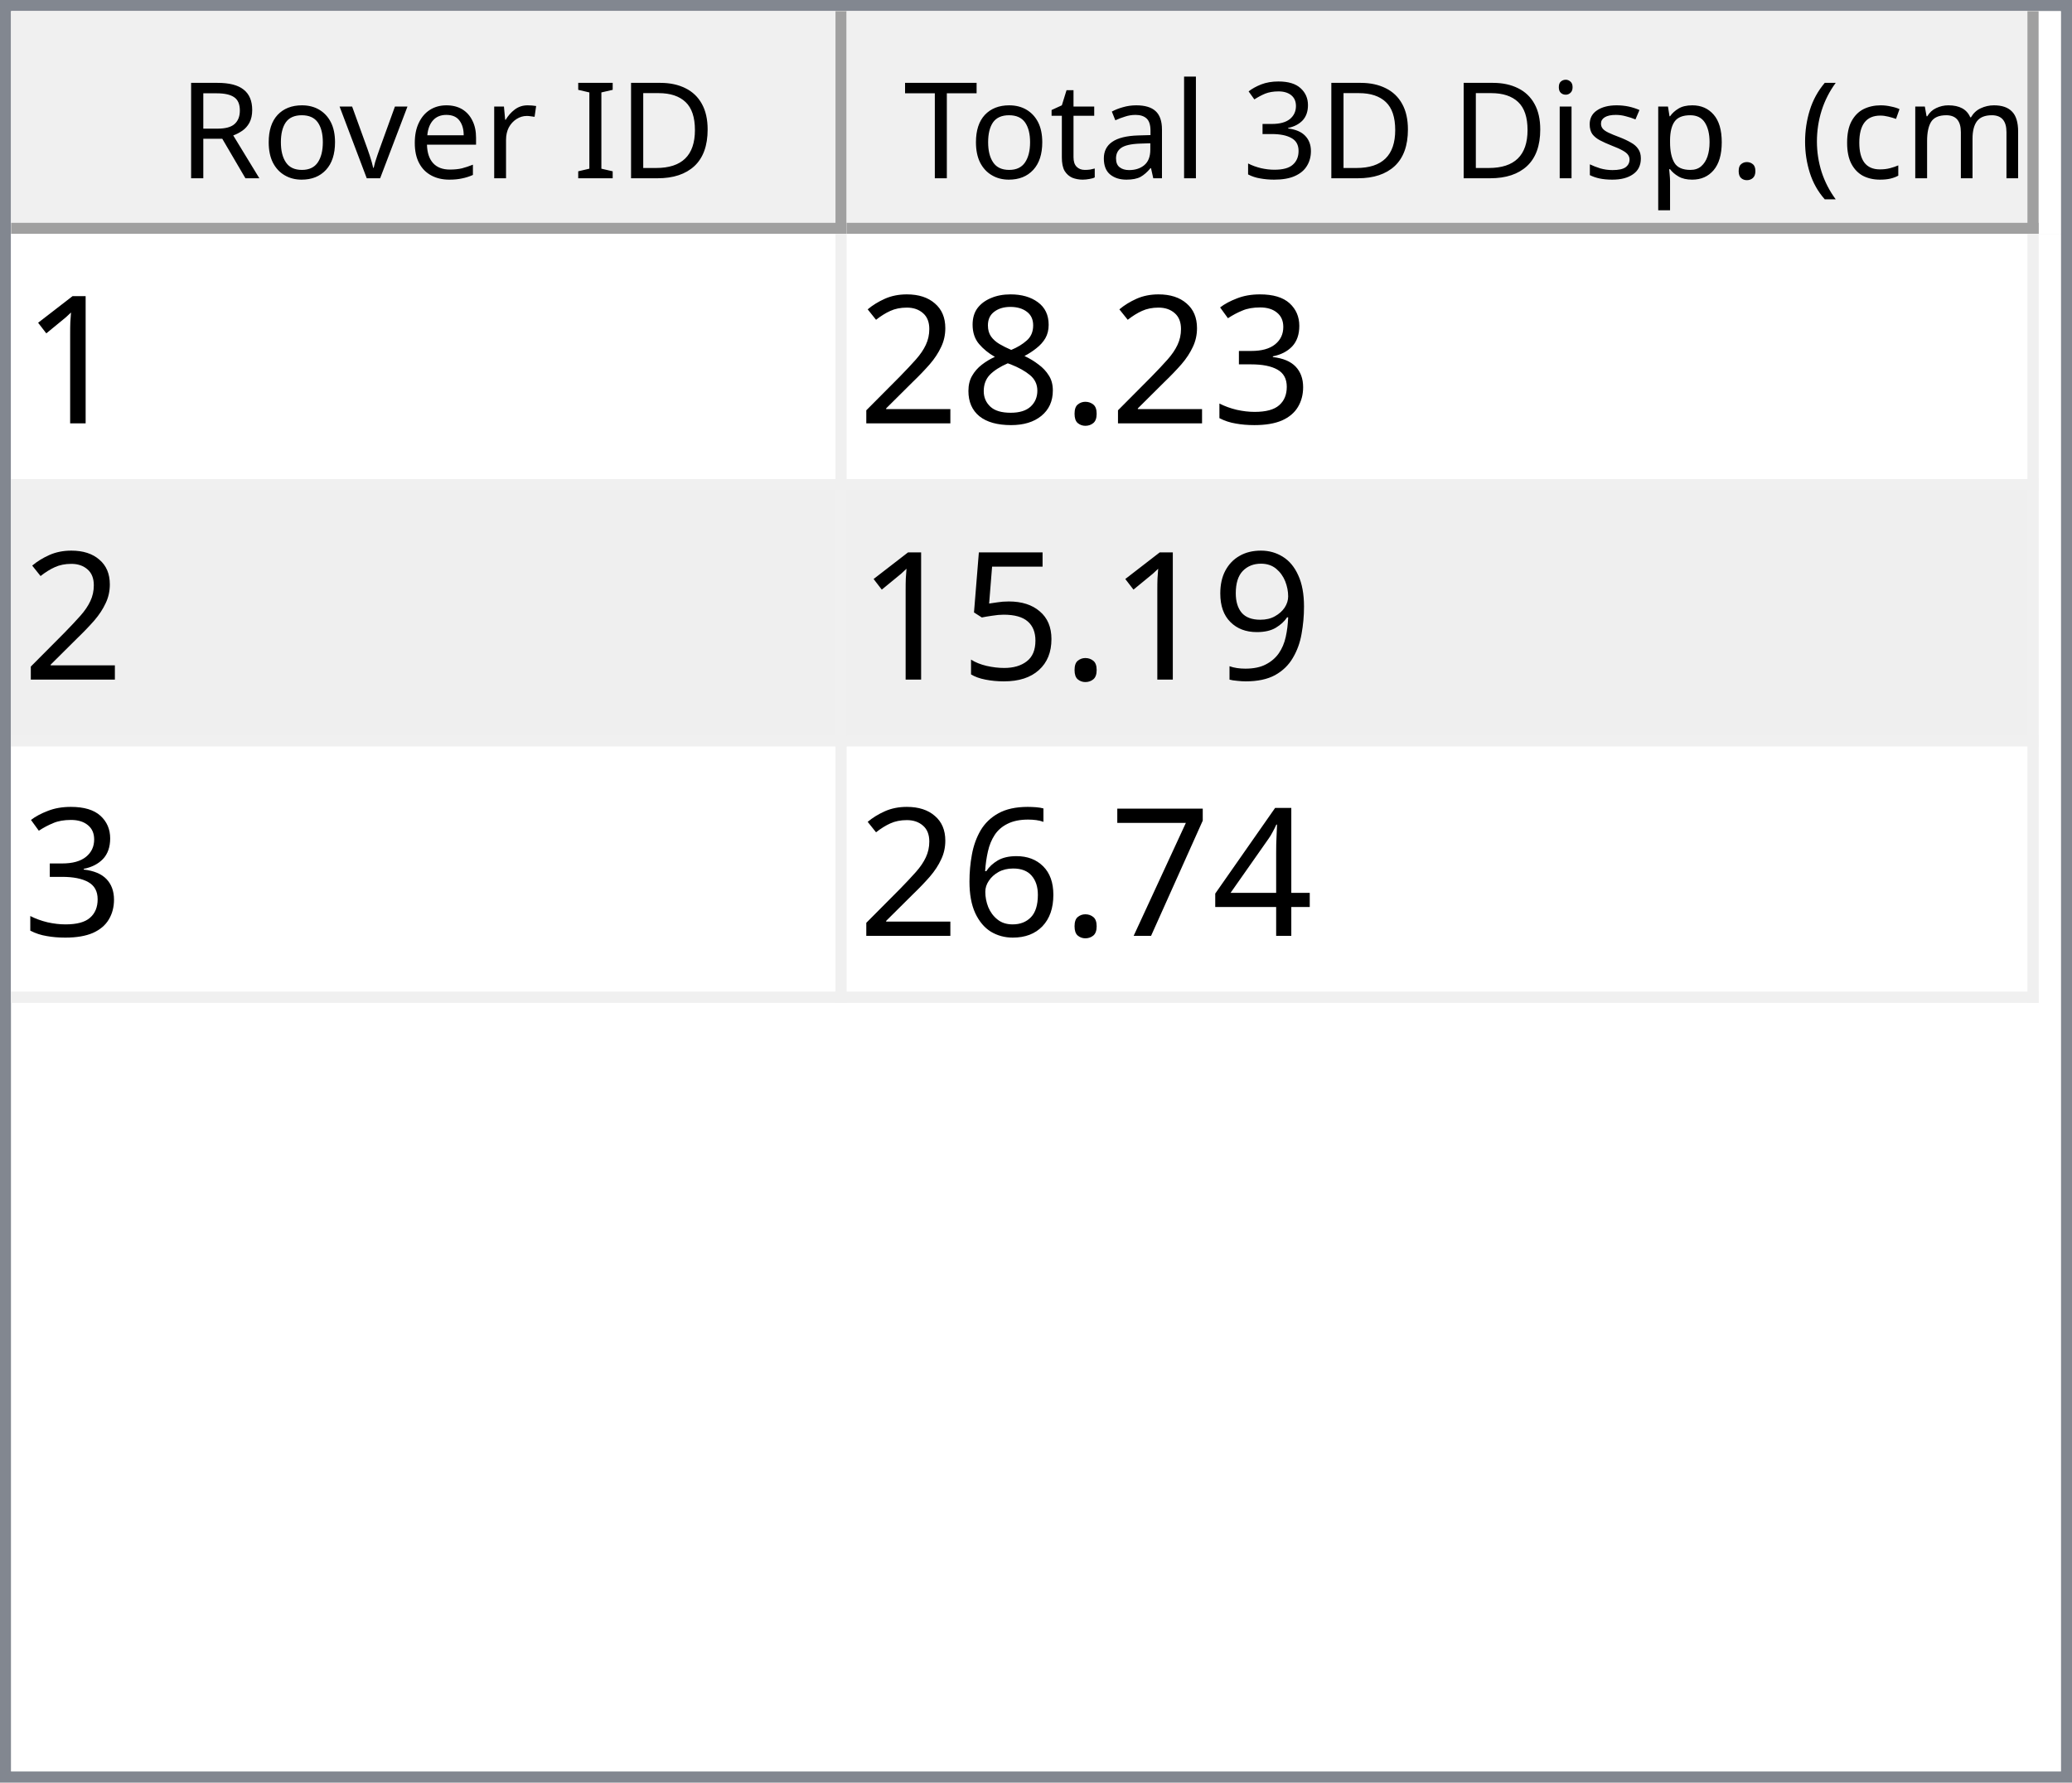
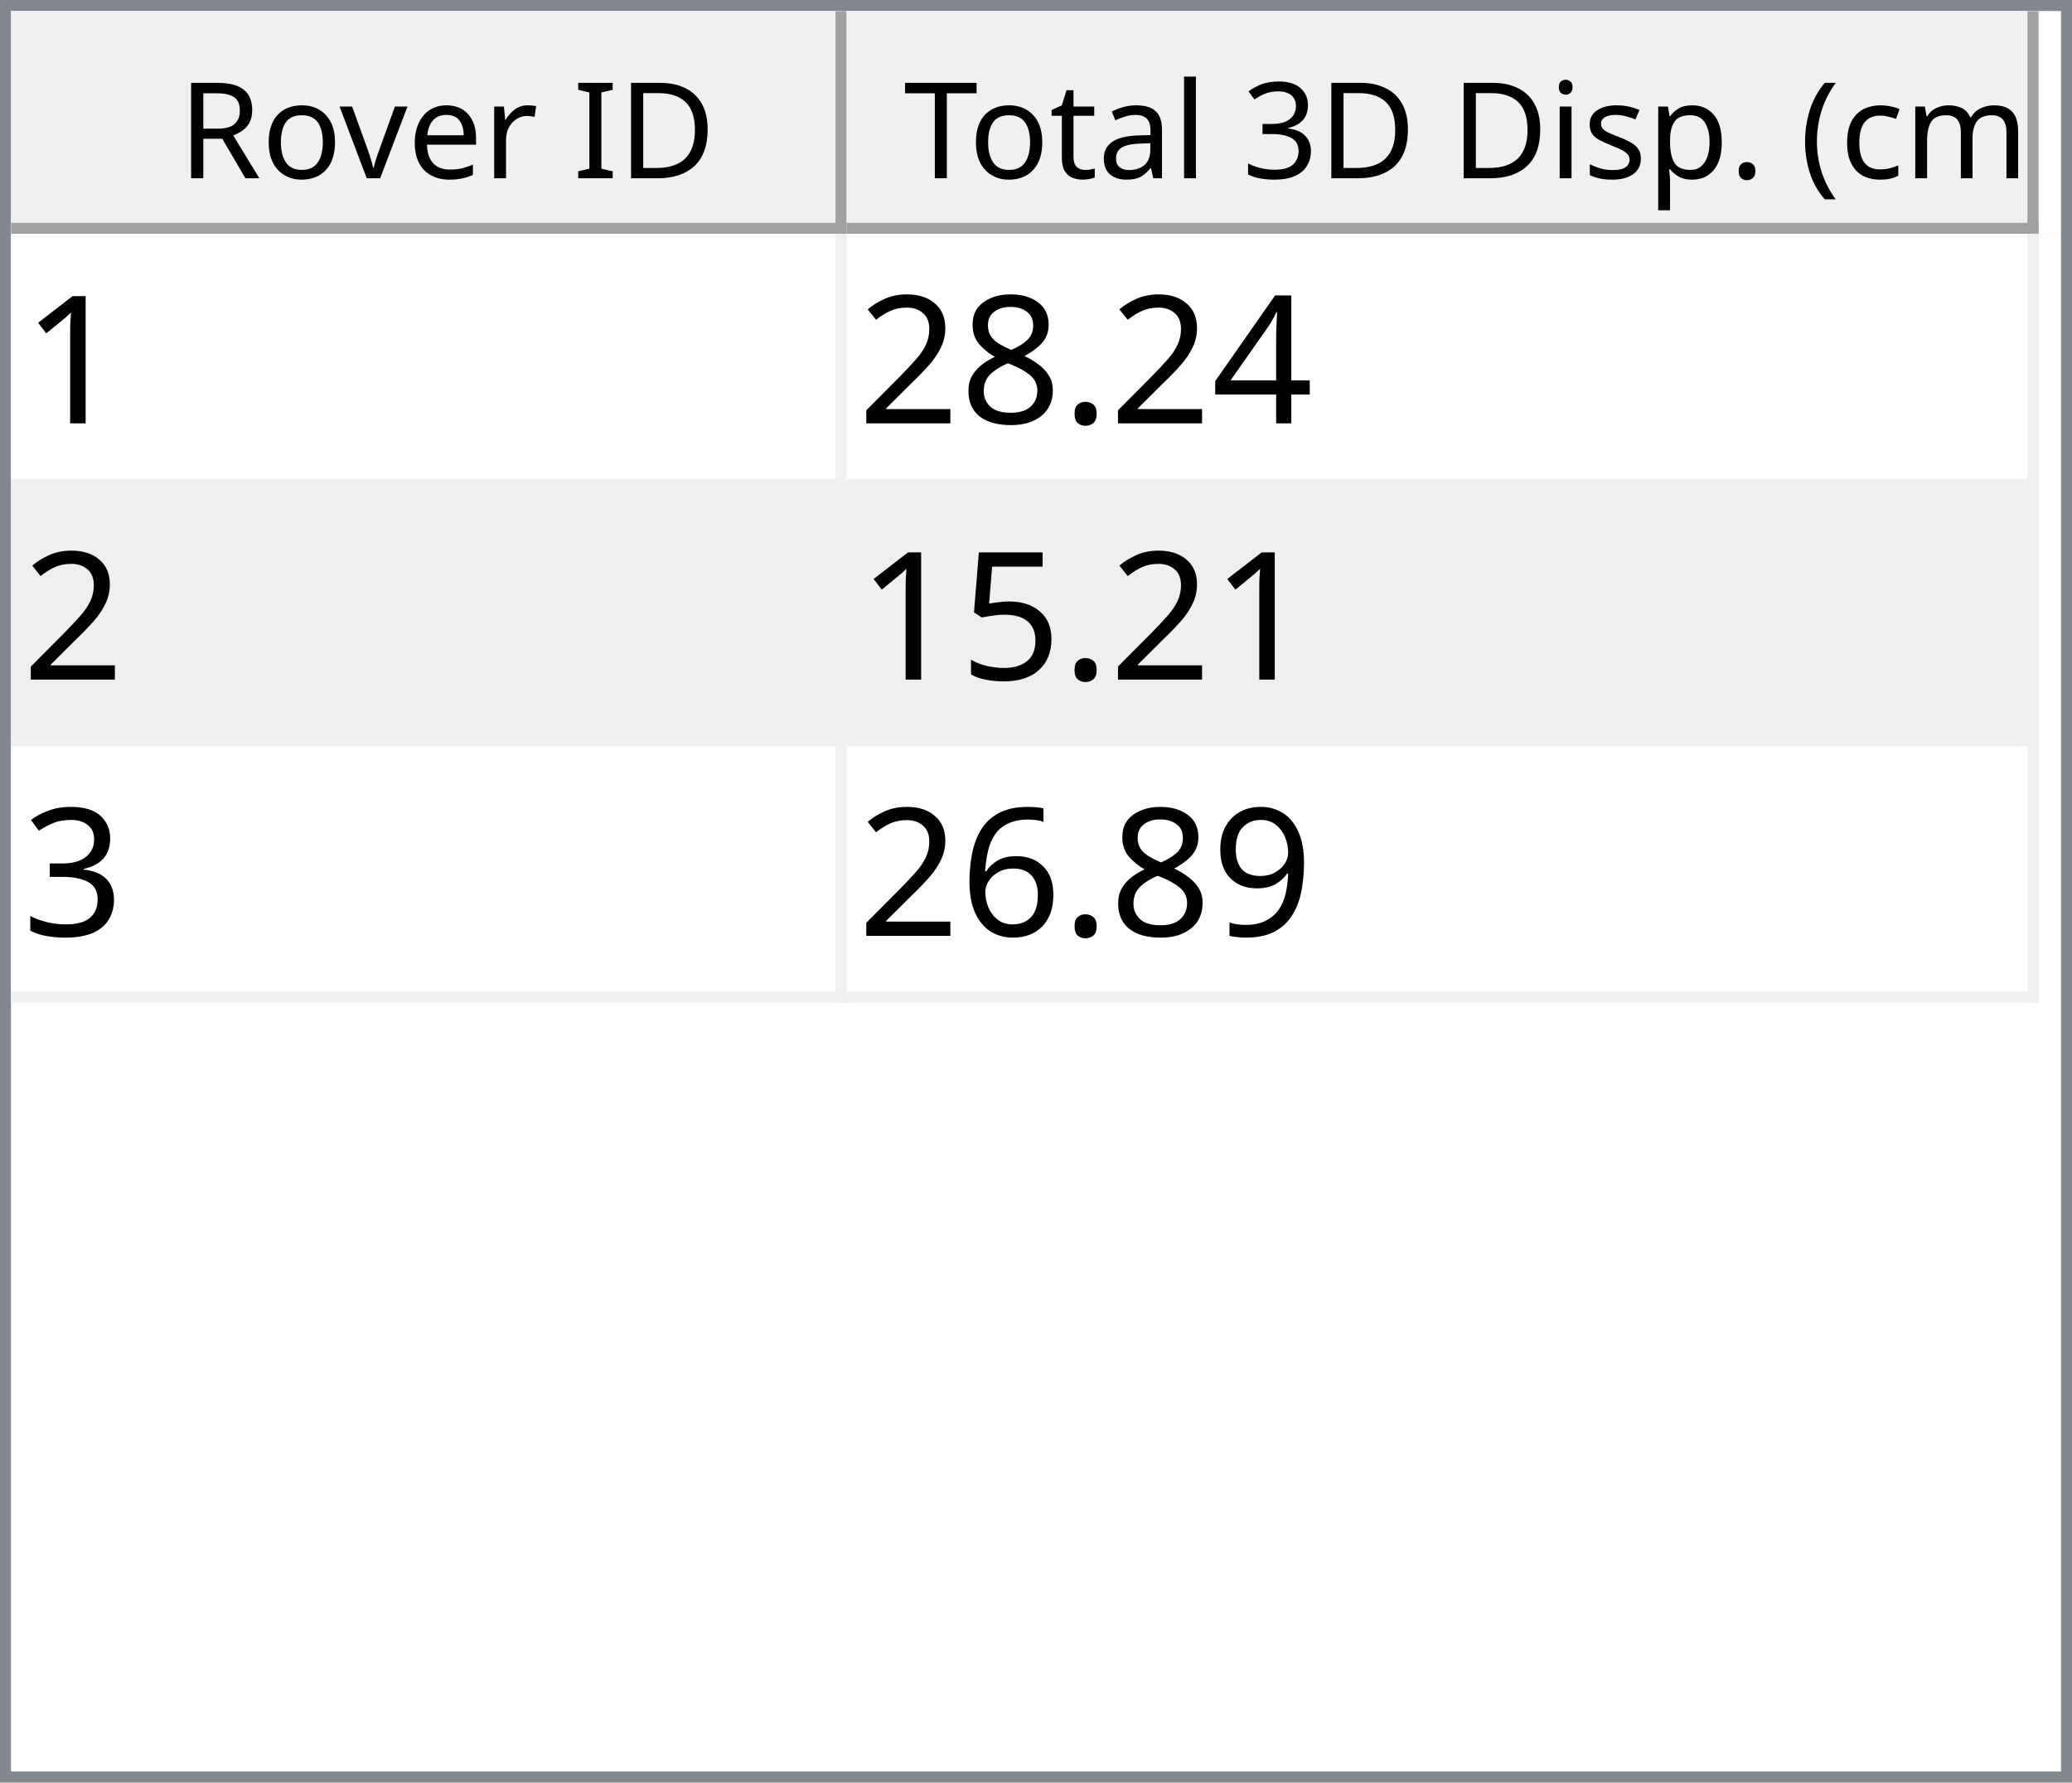
<svg xmlns="http://www.w3.org/2000/svg" style="fill-opacity:1; color-rendering:auto; color-interpolation:auto; text-rendering:auto; stroke:black; stroke-linecap:square; stroke-miterlimit:10; shape-rendering:auto; stroke-opacity:1; fill:black; stroke-dasharray:none; font-weight:normal; stroke-width:1; font-family:'Dialog'; font-style:normal; stroke-linejoin:miter; font-size:12px; stroke-dashoffset:0; image-rendering:auto;" width="186" height="160">
  <defs id="genericDefs" />
  <g>
    <defs id="defs1">
      <clipPath clipPathUnits="userSpaceOnUse" id="clipPath1">
        <path d="M0 0 L186 0 L186 160 L0 160 L0 0 Z" />
      </clipPath>
      <clipPath clipPathUnits="userSpaceOnUse" id="clipPath2">
        <path d="M0 0 L0 160 L186 160 L186 0 Z" />
      </clipPath>
      <clipPath clipPathUnits="userSpaceOnUse" id="clipPath3">
        <path d="M0 0 L0 20 L184 20 L184 0 Z" />
      </clipPath>
      <clipPath clipPathUnits="userSpaceOnUse" id="clipPath4">
        <path d="M0 0 L0 20 L75 20 L75 0 Z" />
      </clipPath>
      <clipPath clipPathUnits="userSpaceOnUse" id="clipPath5">
        <path d="M1 1 L1 19 L74 19 L74 1 Z" />
      </clipPath>
      <clipPath clipPathUnits="userSpaceOnUse" id="clipPath6">
        <path d="M0 0 L0 18 L73 18 L73 0 Z" />
      </clipPath>
      <clipPath clipPathUnits="userSpaceOnUse" id="clipPath7">
        <path d="M-0.5 -0.5 L-0.5 19.5 L74.5 19.5 L74.5 -0.5 Z" />
      </clipPath>
      <clipPath clipPathUnits="userSpaceOnUse" id="clipPath8">
        <path d="M0 0 L0 20 L107 20 L107 0 Z" />
      </clipPath>
      <clipPath clipPathUnits="userSpaceOnUse" id="clipPath9">
        <path d="M1 1 L1 19 L106 19 L106 1 Z" />
      </clipPath>
      <clipPath clipPathUnits="userSpaceOnUse" id="clipPath10">
        <path d="M0 0 L0 18 L105 18 L105 0 Z" />
      </clipPath>
      <clipPath clipPathUnits="userSpaceOnUse" id="clipPath11">
        <path d="M-0.5 -0.5 L-0.5 19.5 L106.5 19.5 L106.5 -0.5 Z" />
      </clipPath>
      <clipPath clipPathUnits="userSpaceOnUse" id="clipPath12">
        <path d="M0 0 L0 138 L184 138 L184 0 Z" />
      </clipPath>
      <clipPath clipPathUnits="userSpaceOnUse" id="clipPath13">
        <path d="M0 0 L0 69 L182 69 L182 0 Z" />
      </clipPath>
      <clipPath clipPathUnits="userSpaceOnUse" id="clipPath14">
        <path d="M-0.5 -0.5 L-0.5 68.5 L181.5 68.5 L181.5 -0.5 Z" />
      </clipPath>
      <clipPath clipPathUnits="userSpaceOnUse" id="clipPath15">
        <path d="M0 0 L0 22 L74 22 L74 0 Z" />
      </clipPath>
      <clipPath clipPathUnits="userSpaceOnUse" id="clipPath16">
        <path d="M0 0 L0 22 L106 22 L106 0 Z" />
      </clipPath>
      <font horiz-adv-x="64.551" id="font1">
        <font-face ascent="107.91" descent="25.098" units-per-em="100" style="font-style:normal; font-family:Segoe UI; font-weight:normal;" />
        <missing-glyph horiz-adv-x="64.551" d="M8.109 0 L8.109 68.266 L56.453 68.266 L56.453 0 L8.109 0 ZM15.328 7.234 L49.219 7.234 L49.219 61.031 L15.328 61.031 L15.328 7.234 Z" />
        <glyph unicode="D" horiz-adv-x="70.117" d="M9.188 0 L9.188 70.016 L28.516 70.016 Q65.531 70.016 65.531 35.891 Q65.531 19.672 55.25 9.836 Q44.969 0 27.734 0 L9.188 0 ZM17.391 62.594 L17.391 7.422 L27.828 7.422 Q41.609 7.422 49.273 14.797 Q56.938 22.172 56.938 35.688 Q56.938 62.594 28.328 62.594 L17.391 62.594 Z" />
        <glyph unicode="I" horiz-adv-x="26.611" d="M17.391 0 L9.188 0 L9.188 70.016 L17.391 70.016 L17.391 0 Z" />
        <glyph unicode=" " horiz-adv-x="27.393" d="" />
        <glyph unicode="r" horiz-adv-x="34.766" d="M34.188 41.891 Q32.078 43.5 28.125 43.5 Q23 43.5 19.555 38.672 Q16.109 33.844 16.109 25.484 L16.109 0 L8.109 0 L8.109 50 L16.109 50 L16.109 39.703 L16.312 39.703 Q18.016 44.969 21.531 47.922 Q25.047 50.875 29.391 50.875 Q32.516 50.875 34.188 50.203 L34.188 41.891 Z" />
        <glyph unicode="e" horiz-adv-x="52.295" d="M48.297 23 L12.984 23 Q13.188 14.656 17.484 10.109 Q21.781 5.562 29.297 5.562 Q37.75 5.562 44.828 11.141 L44.828 3.609 Q38.234 -1.172 27.391 -1.172 Q16.797 -1.172 10.742 5.641 Q4.688 12.453 4.688 24.812 Q4.688 36.469 11.305 43.82 Q17.922 51.172 27.734 51.172 Q37.547 51.172 42.922 44.828 Q48.297 38.484 48.297 27.203 L48.297 23 ZM40.094 29.781 Q40.047 36.719 36.75 40.578 Q33.453 44.438 27.594 44.438 Q21.922 44.438 17.969 40.383 Q14.016 36.328 13.094 29.781 L40.094 29.781 Z" />
        <glyph unicode="v" horiz-adv-x="47.9" d="M47.406 50 L27.484 0 L19.625 0 L0.688 50 L9.469 50 L22.172 13.672 Q23.578 9.672 23.922 6.688 L24.125 6.688 Q24.609 10.453 25.688 13.484 L38.969 50 L47.406 50 Z" />
        <glyph unicode="o" horiz-adv-x="58.594" d="M29 -1.172 Q17.922 -1.172 11.305 5.836 Q4.688 12.844 4.688 24.422 Q4.688 37.016 11.57 44.094 Q18.453 51.172 30.172 51.172 Q41.359 51.172 47.633 44.289 Q53.906 37.406 53.906 25.203 Q53.906 13.234 47.141 6.031 Q40.375 -1.172 29 -1.172 ZM29.594 44.438 Q21.875 44.438 17.383 39.188 Q12.891 33.938 12.891 24.703 Q12.891 15.828 17.43 10.695 Q21.969 5.562 29.594 5.562 Q37.359 5.562 41.531 10.594 Q45.703 15.625 45.703 24.906 Q45.703 34.281 41.531 39.359 Q37.359 44.438 29.594 44.438 Z" />
        <glyph unicode="R" horiz-adv-x="59.814" d="M59.375 0 L49.609 0 L37.891 19.625 Q36.281 22.359 34.766 24.289 Q33.25 26.219 31.664 27.438 Q30.078 28.656 28.25 29.219 Q26.422 29.781 24.125 29.781 L17.391 29.781 L17.391 0 L9.188 0 L9.188 70.016 L30.078 70.016 Q34.672 70.016 38.555 68.867 Q42.438 67.719 45.289 65.375 Q48.141 63.031 49.758 59.547 Q51.375 56.062 51.375 51.375 Q51.375 47.703 50.273 44.656 Q49.172 41.609 47.148 39.211 Q45.125 36.812 42.266 35.133 Q39.406 33.453 35.844 32.516 L35.844 32.328 Q37.594 31.547 38.891 30.547 Q40.188 29.547 41.359 28.18 Q42.531 26.812 43.68 25.078 Q44.828 23.344 46.234 21.047 L59.375 0 ZM17.391 62.594 L17.391 37.203 L28.516 37.203 Q31.594 37.203 34.203 38.133 Q36.812 39.062 38.719 40.797 Q40.625 42.531 41.703 45.047 Q42.781 47.562 42.781 50.688 Q42.781 56.297 39.141 59.445 Q35.5 62.594 28.609 62.594 L17.391 62.594 Z" />
        <glyph unicode=")" horiz-adv-x="30.176" d="M8.297 -15.922 L1.172 -15.922 Q16.406 2.344 16.406 26.812 Q16.406 51.469 1.078 70.016 L8.297 70.016 Q23.531 52.156 23.531 26.703 Q23.531 1.375 8.297 -15.922 Z" />
        <glyph unicode="m" horiz-adv-x="86.133" d="M79.109 0 L71.094 0 L71.094 28.719 Q71.094 37.016 68.531 40.727 Q65.969 44.438 59.906 44.438 Q54.781 44.438 51.195 39.75 Q47.609 35.062 47.609 28.516 L47.609 0 L39.594 0 L39.594 29.688 Q39.594 44.438 28.219 44.438 Q22.953 44.438 19.531 40.016 Q16.109 35.594 16.109 28.516 L16.109 0 L8.109 0 L8.109 50 L16.109 50 L16.109 42.094 L16.312 42.094 Q21.625 51.172 31.844 51.172 Q36.969 51.172 40.773 48.312 Q44.578 45.453 46 40.828 Q51.562 51.172 62.594 51.172 Q79.109 51.172 79.109 30.812 L79.109 0 Z" />
        <glyph unicode="c" horiz-adv-x="46.191" d="M42.188 2.297 Q36.422 -1.172 28.516 -1.172 Q17.828 -1.172 11.258 5.789 Q4.688 12.75 4.688 23.828 Q4.688 36.188 11.766 43.68 Q18.844 51.172 30.672 51.172 Q37.25 51.172 42.281 48.734 L42.281 40.531 Q36.719 44.438 30.375 44.438 Q22.703 44.438 17.797 38.945 Q12.891 33.453 12.891 24.516 Q12.891 15.719 17.508 10.641 Q22.125 5.562 29.891 5.562 Q36.422 5.562 42.188 9.906 L42.188 2.297 Z" />
        <glyph unicode="(" horiz-adv-x="30.176" d="M29.109 -15.922 L21.969 -15.922 Q6.844 1.375 6.844 26.703 Q6.844 52.156 21.969 70.016 L29.203 70.016 Q13.875 51.469 13.875 26.812 Q13.875 2.344 29.109 -15.922 Z" />
        <glyph unicode="." horiz-adv-x="21.68" d="M10.891 -1.078 Q8.641 -1.078 7.055 0.539 Q5.469 2.156 5.469 4.391 Q5.469 6.641 7.055 8.273 Q8.641 9.906 10.891 9.906 Q13.188 9.906 14.797 8.273 Q16.406 6.641 16.406 4.391 Q16.406 2.156 14.797 0.539 Q13.188 -1.078 10.891 -1.078 Z" />
        <glyph unicode="p" horiz-adv-x="58.789" d="M16.312 7.234 L16.109 7.234 L16.109 -23 L8.109 -23 L8.109 50 L16.109 50 L16.109 41.219 L16.312 41.219 Q22.219 51.172 33.594 51.172 Q43.266 51.172 48.688 44.461 Q54.109 37.75 54.109 26.469 Q54.109 13.922 48 6.375 Q41.891 -1.172 31.297 -1.172 Q21.578 -1.172 16.312 7.234 ZM16.109 27.391 L16.109 20.406 Q16.109 14.203 20.141 9.883 Q24.172 5.562 30.375 5.562 Q37.641 5.562 41.773 11.133 Q45.906 16.703 45.906 26.609 Q45.906 34.969 42.047 39.703 Q38.188 44.438 31.594 44.438 Q24.609 44.438 20.359 39.578 Q16.109 34.719 16.109 27.391 Z" />
        <glyph unicode="s" horiz-adv-x="42.432" d="M5.078 1.812 L5.078 10.406 Q11.625 5.562 19.484 5.562 Q30.031 5.562 30.031 12.594 Q30.031 14.594 29.125 15.992 Q28.219 17.391 26.68 18.461 Q25.141 19.531 23.07 20.383 Q21 21.234 18.609 22.172 Q15.281 23.484 12.766 24.828 Q10.25 26.172 8.57 27.859 Q6.891 29.547 6.031 31.695 Q5.172 33.844 5.172 36.719 Q5.172 40.234 6.789 42.945 Q8.406 45.656 11.086 47.484 Q13.766 49.312 17.211 50.242 Q20.656 51.172 24.312 51.172 Q30.812 51.172 35.938 48.922 L35.938 40.828 Q30.422 44.438 23.25 44.438 Q21 44.438 19.195 43.922 Q17.391 43.406 16.094 42.477 Q14.797 41.547 14.086 40.258 Q13.375 38.969 13.375 37.406 Q13.375 35.453 14.086 34.133 Q14.797 32.812 16.164 31.789 Q17.531 30.766 19.484 29.938 Q21.438 29.109 23.922 28.125 Q27.25 26.859 29.883 25.516 Q32.516 24.172 34.375 22.484 Q36.234 20.797 37.234 18.602 Q38.234 16.406 38.234 13.375 Q38.234 9.672 36.602 6.938 Q34.969 4.203 32.234 2.398 Q29.5 0.594 25.93 -0.289 Q22.359 -1.172 18.453 -1.172 Q10.75 -1.172 5.078 1.812 Z" />
        <glyph unicode="i" horiz-adv-x="24.219" d="M12.203 62.703 Q10.062 62.703 8.547 64.164 Q7.031 65.625 7.031 67.875 Q7.031 70.125 8.547 71.609 Q10.062 73.094 12.203 73.094 Q14.406 73.094 15.945 71.609 Q17.484 70.125 17.484 67.875 Q17.484 65.719 15.945 64.211 Q14.406 62.703 12.203 62.703 ZM16.109 0 L8.109 0 L8.109 50 L16.109 50 L16.109 0 Z" />
        <glyph unicode="3" horiz-adv-x="53.906" d="M46.531 19.828 Q46.531 15.094 44.75 11.211 Q42.969 7.328 39.719 4.57 Q36.469 1.812 31.93 0.297 Q27.391 -1.219 21.922 -1.219 Q11.922 -1.219 6 2.594 L6 11.188 Q13.094 5.609 22.219 5.609 Q25.875 5.609 28.828 6.539 Q31.781 7.469 33.906 9.227 Q36.031 10.984 37.18 13.477 Q38.328 15.969 38.328 19.094 Q38.328 32.812 18.797 32.812 L12.984 32.812 L12.984 39.594 L18.5 39.594 Q35.797 39.594 35.797 52.484 Q35.797 64.406 22.609 64.406 Q15.188 64.406 8.688 59.422 L8.688 67.188 Q15.375 71.188 24.609 71.188 Q29 71.188 32.57 69.969 Q36.141 68.75 38.68 66.555 Q41.219 64.359 42.609 61.281 Q44 58.203 44 54.5 Q44 40.672 30.031 36.719 L30.031 36.531 Q33.594 36.141 36.625 34.797 Q39.656 33.453 41.852 31.305 Q44.047 29.156 45.289 26.25 Q46.531 23.344 46.531 19.828 Z" />
        <glyph unicode="l" horiz-adv-x="24.219" d="M16.109 0 L8.109 0 L8.109 74.031 L16.109 74.031 L16.109 0 Z" />
        <glyph unicode="a" horiz-adv-x="50.879" d="M43.891 0 L35.891 0 L35.891 7.812 L35.688 7.812 Q30.469 -1.172 20.312 -1.172 Q12.844 -1.172 8.617 2.781 Q4.391 6.734 4.391 13.281 Q4.391 27.297 20.906 29.594 L35.891 31.688 Q35.891 44.438 25.594 44.438 Q16.547 44.438 9.281 38.281 L9.281 46.484 Q16.656 51.172 26.266 51.172 Q43.891 51.172 43.891 32.516 L43.891 0 ZM35.891 25.297 L23.828 23.641 Q18.266 22.859 15.43 20.875 Q12.594 18.891 12.594 13.875 Q12.594 10.203 15.211 7.883 Q17.828 5.562 22.172 5.562 Q28.125 5.562 32.008 9.742 Q35.891 13.922 35.891 20.312 L35.891 25.297 Z" />
        <glyph unicode="t" horiz-adv-x="33.887" d="M31.297 0.484 Q28.469 -1.078 23.828 -1.078 Q10.688 -1.078 10.688 13.578 L10.688 43.172 L2.094 43.172 L2.094 50 L10.688 50 L10.688 62.203 L18.703 64.797 L18.703 50 L31.297 50 L31.297 43.172 L18.703 43.172 L18.703 14.984 Q18.703 9.969 20.414 7.82 Q22.125 5.672 26.078 5.672 Q29.109 5.672 31.297 7.328 L31.297 0.484 Z" />
        <glyph unicode="T" horiz-adv-x="52.393" d="M50.594 62.594 L30.375 62.594 L30.375 0 L22.172 0 L22.172 62.594 L2 62.594 L2 70.016 L50.594 70.016 L50.594 62.594 Z" />
      </font>
      <font horiz-adv-x="75.0" id="font2">
        <font-face ascent="100.537" descent="21.973" units-per-em="100" style="font-style:normal; font-family:sans-serif; font-weight:normal;" />
        <missing-glyph horiz-adv-x="75.0" d="M12.5 0 L12.5 62.5 L62.5 62.5 L62.5 0 L12.5 0 ZM14.062 1.562 L60.938 1.562 L60.938 60.938 L14.062 60.938 L14.062 1.562 Z" />
        <glyph unicode="1" horiz-adv-x="55.615" d="M37.25 0 L28.469 0 L28.469 56 Q25.297 52.984 20.141 49.953 Q14.984 46.922 10.891 45.406 L10.891 53.906 Q18.266 57.375 23.781 62.305 Q29.297 67.234 31.594 71.875 L37.25 71.875 L37.25 0 Z" />
-         <glyph unicode="3" horiz-adv-x="55.615" d="M4.203 18.891 L12.984 20.062 Q14.5 12.594 18.141 9.297 Q21.781 6 27 6 Q33.203 6 37.477 10.297 Q41.75 14.594 41.75 20.953 Q41.75 27 37.797 30.93 Q33.844 34.859 27.734 34.859 Q25.25 34.859 21.531 33.891 L22.516 41.609 Q23.391 41.5 23.922 41.5 Q29.547 41.5 34.039 44.43 Q38.531 47.359 38.531 53.469 Q38.531 58.297 35.258 61.477 Q31.984 64.656 26.812 64.656 Q21.688 64.656 18.266 61.43 Q14.844 58.203 13.875 51.766 L5.078 53.328 Q6.688 62.156 12.398 67.016 Q18.109 71.875 26.609 71.875 Q32.469 71.875 37.398 69.359 Q42.328 66.844 44.945 62.5 Q47.562 58.156 47.562 53.266 Q47.562 48.641 45.07 44.828 Q42.578 41.016 37.703 38.766 Q44.047 37.312 47.562 32.695 Q51.078 28.078 51.078 21.141 Q51.078 11.766 44.242 5.25 Q37.406 -1.266 26.953 -1.266 Q17.531 -1.266 11.305 4.352 Q5.078 9.969 4.203 18.891 Z" />
+         <glyph unicode="4" horiz-adv-x="55.615" d="M32.328 0 L32.328 17.141 L1.266 17.141 L1.266 25.203 L33.938 71.578 L41.109 71.578 L41.109 25.203 L50.781 25.203 L50.781 17.141 L41.109 17.141 L41.109 0 L32.328 0 ZM32.328 25.203 L32.328 57.469 L9.906 25.203 L32.328 25.203 Z" />
        <glyph unicode="." horiz-adv-x="27.783" d="M9.078 0 L9.078 10.016 L19.094 10.016 L19.094 0 L9.078 0 Z" />
        <glyph unicode="8" horiz-adv-x="55.615" d="M17.672 38.812 Q12.203 40.828 9.57 44.539 Q6.938 48.25 6.938 53.422 Q6.938 61.234 12.555 66.555 Q18.172 71.875 27.484 71.875 Q36.859 71.875 42.578 66.43 Q48.297 60.984 48.297 53.172 Q48.297 48.188 45.68 44.508 Q43.062 40.828 37.75 38.812 Q44.344 36.672 47.781 31.883 Q51.219 27.094 51.219 20.453 Q51.219 11.281 44.727 5.031 Q38.234 -1.219 27.641 -1.219 Q17.047 -1.219 10.547 5.055 Q4.047 11.328 4.047 20.703 Q4.047 27.688 7.594 32.398 Q11.141 37.109 17.672 38.812 ZM15.922 53.719 Q15.922 48.641 19.195 45.414 Q22.469 42.188 27.688 42.188 Q32.766 42.188 36.016 45.383 Q39.266 48.578 39.266 53.219 Q39.266 58.062 35.914 61.359 Q32.562 64.656 27.594 64.656 Q22.562 64.656 19.242 61.43 Q15.922 58.203 15.922 53.719 ZM13.094 20.656 Q13.094 16.891 14.875 13.375 Q16.656 9.859 20.172 7.93 Q23.688 6 27.734 6 Q34.031 6 38.133 10.055 Q42.234 14.109 42.234 20.359 Q42.234 26.703 38.016 30.859 Q33.797 35.016 27.438 35.016 Q21.234 35.016 17.164 30.914 Q13.094 26.812 13.094 20.656 Z" />
        <glyph unicode="2" horiz-adv-x="55.615" d="M50.344 8.453 L50.344 0 L3.031 0 Q2.938 3.172 4.047 6.109 Q5.859 10.938 9.836 15.625 Q13.812 20.312 21.344 26.469 Q33.016 36.031 37.117 41.625 Q41.219 47.219 41.219 52.203 Q41.219 57.422 37.477 61.008 Q33.734 64.594 27.734 64.594 Q21.391 64.594 17.578 60.789 Q13.766 56.984 13.719 50.25 L4.688 51.172 Q5.609 61.281 11.664 66.578 Q17.719 71.875 27.938 71.875 Q38.234 71.875 44.242 66.164 Q50.25 60.453 50.25 52 Q50.25 47.703 48.492 43.555 Q46.734 39.406 42.656 34.812 Q38.578 30.219 29.109 22.219 Q21.188 15.578 18.945 13.211 Q16.703 10.844 15.234 8.453 L50.344 8.453 Z" />
+         <glyph unicode="5" horiz-adv-x="55.615" d="M4.156 18.75 L13.375 19.531 Q14.406 12.797 18.141 9.398 Q21.875 6 27.156 6 Q33.5 6 37.891 10.789 Q42.281 15.578 42.281 23.484 Q42.281 31 38.062 35.352 Q33.844 39.703 27 39.703 Q22.75 39.703 19.336 37.773 Q15.922 35.844 13.969 32.766 L5.719 33.844 L12.641 70.609 L48.25 70.609 L48.25 62.203 L19.672 62.203 L15.828 42.969 Q22.266 47.469 29.344 47.469 Q38.719 47.469 45.164 40.969 Q51.609 34.469 51.609 24.266 Q51.609 14.547 45.953 7.469 Q39.062 -1.219 27.156 -1.219 Q17.391 -1.219 11.211 4.25 Q5.031 9.719 4.156 18.75 Z" />
+         <glyph unicode="3" horiz-adv-x="55.615" d="M4.203 18.891 L12.984 20.062 Q14.5 12.594 18.141 9.297 Q21.781 6 27 6 Q33.203 6 37.477 10.297 Q41.75 14.594 41.75 20.953 Q41.75 27 37.797 30.93 Q33.844 34.859 27.734 34.859 Q25.25 34.859 21.531 33.891 L22.516 41.609 Q23.391 41.5 23.922 41.5 Q29.547 41.5 34.039 44.43 Q38.531 47.359 38.531 53.469 Q38.531 58.297 35.258 61.477 Q31.984 64.656 26.812 64.656 Q21.688 64.656 18.266 61.43 Q14.844 58.203 13.875 51.766 L5.078 53.328 Q6.688 62.156 12.398 67.016 Q18.109 71.875 26.609 71.875 Q32.469 71.875 37.398 69.359 Q42.328 66.844 44.945 62.5 Q47.562 58.156 47.562 53.266 Q47.562 48.641 45.07 44.828 Q42.578 41.016 37.703 38.766 Q44.047 37.312 47.562 32.695 Q51.078 28.078 51.078 21.141 Q51.078 11.766 44.242 5.25 Q37.406 -1.266 26.953 -1.266 Q17.531 -1.266 11.305 4.352 Q5.078 9.969 4.203 18.891 Z" />
        <glyph unicode="9" horiz-adv-x="55.615" d="M5.469 16.547 L13.922 17.328 Q14.984 11.375 18.016 8.688 Q21.047 6 25.781 6 Q29.828 6 32.883 7.859 Q35.938 9.719 37.891 12.82 Q39.844 15.922 41.164 21.195 Q42.484 26.469 42.484 31.938 Q42.484 32.516 42.438 33.688 Q39.797 29.5 35.234 26.883 Q30.672 24.266 25.344 24.266 Q16.453 24.266 10.305 30.711 Q4.156 37.156 4.156 47.703 Q4.156 58.594 10.578 65.234 Q17 71.875 26.656 71.875 Q33.641 71.875 39.43 68.117 Q45.219 64.359 48.219 57.398 Q51.219 50.438 51.219 37.25 Q51.219 23.531 48.242 15.406 Q45.266 7.281 39.383 3.031 Q33.5 -1.219 25.594 -1.219 Q17.188 -1.219 11.867 3.445 Q6.547 8.109 5.469 16.547 ZM41.453 48.141 Q41.453 55.719 37.43 60.156 Q33.406 64.594 27.734 64.594 Q21.875 64.594 17.531 59.812 Q13.188 55.031 13.188 47.406 Q13.188 40.578 17.312 36.305 Q21.438 32.031 27.484 32.031 Q33.594 32.031 37.523 36.305 Q41.453 40.578 41.453 48.141 Z" />
-         <glyph unicode="5" horiz-adv-x="55.615" d="M4.156 18.75 L13.375 19.531 Q14.406 12.797 18.141 9.398 Q21.875 6 27.156 6 Q33.5 6 37.891 10.789 Q42.281 15.578 42.281 23.484 Q42.281 31 38.062 35.352 Q33.844 39.703 27 39.703 Q22.75 39.703 19.336 37.773 Q15.922 35.844 13.969 32.766 L5.719 33.844 L12.641 70.609 L48.25 70.609 L48.25 62.203 L19.672 62.203 L15.828 42.969 Q22.266 47.469 29.344 47.469 Q38.719 47.469 45.164 40.969 Q51.609 34.469 51.609 24.266 Q51.609 14.547 45.953 7.469 Q39.062 -1.219 27.156 -1.219 Q17.391 -1.219 11.211 4.25 Q5.031 9.719 4.156 18.75 Z" />
-         <glyph unicode="4" horiz-adv-x="55.615" d="M32.328 0 L32.328 17.141 L1.266 17.141 L1.266 25.203 L33.938 71.578 L41.109 71.578 L41.109 25.203 L50.781 25.203 L50.781 17.141 L41.109 17.141 L41.109 0 L32.328 0 ZM32.328 25.203 L32.328 57.469 L9.906 25.203 L32.328 25.203 Z" />
-         <glyph unicode="7" horiz-adv-x="55.615" d="M4.734 62.203 L4.734 70.656 L51.078 70.656 L51.078 63.812 Q44.234 56.547 37.523 44.484 Q30.812 32.422 27.156 19.672 Q24.516 10.688 23.781 0 L14.75 0 Q14.891 8.453 18.062 20.414 Q21.234 32.375 27.172 43.484 Q33.109 54.594 39.797 62.203 L4.734 62.203 Z" />
        <glyph unicode="6" horiz-adv-x="55.615" d="M49.75 54.047 L41.016 53.375 Q39.844 58.547 37.703 60.891 Q34.125 64.656 28.906 64.656 Q24.703 64.656 21.531 62.312 Q17.391 59.281 14.992 53.469 Q12.594 47.656 12.5 36.922 Q15.672 41.75 20.266 44.094 Q24.859 46.438 29.891 46.438 Q38.672 46.438 44.852 39.969 Q51.031 33.5 51.031 23.25 Q51.031 16.5 48.125 10.719 Q45.219 4.938 40.141 1.859 Q35.062 -1.219 28.609 -1.219 Q17.625 -1.219 10.695 6.859 Q3.766 14.938 3.766 33.5 Q3.766 54.25 11.422 63.672 Q18.109 71.875 29.438 71.875 Q37.891 71.875 43.289 67.141 Q48.688 62.406 49.75 54.047 ZM13.875 23.188 Q13.875 18.656 15.797 14.508 Q17.719 10.359 21.188 8.18 Q24.656 6 28.469 6 Q34.031 6 38.039 10.492 Q42.047 14.984 42.047 22.703 Q42.047 30.125 38.086 34.398 Q34.125 38.672 28.125 38.672 Q22.172 38.672 18.023 34.398 Q13.875 30.125 13.875 23.188 Z" />
      </font>
    </defs>
    <g style="fill:white; stroke:white;">
      <rect x="0" y="0" width="186" style="clip-path:url(#clipPath1); stroke:none;" height="160" />
    </g>
    <g style="fill:white; text-rendering:optimizeSpeed; color-rendering:optimizeSpeed; image-rendering:optimizeSpeed; shape-rendering:crispEdges; stroke:white; color-interpolation:sRGB;">
      <rect x="0" width="186" height="160" y="0" style="stroke:none;" />
      <path style="stroke:none;" d="M0 160 L186 160 L186 0 L0 0 Z" />
    </g>
    <g style="fill:rgb(240,240,240); font-family:'Segoe UI'; stroke:rgb(240,240,240);">
      <rect x="0" y="0" width="186" style="clip-path:url(#clipPath2); stroke:none;" height="160" />
    </g>
    <g style="fill:rgb(130,135,144); font-family:'Segoe UI'; stroke:rgb(130,135,144);">
      <path d="M0 0 L186 0 L186 160 L0 160 L0 0 ZM1 1 L185 1 L185 159 L1 159 L1 1 Z" style="fill-rule:evenodd; clip-path:url(#clipPath2); stroke:none;" />
    </g>
    <g style="fill:white; font-family:'Segoe UI'; stroke:white;" transform="translate(1,1)">
      <rect x="0" y="0" width="184" style="clip-path:url(#clipPath3); stroke:none;" height="20" />
    </g>
    <g style="fill:rgb(240,240,240); font-family:'Segoe UI'; stroke:rgb(240,240,240);" transform="translate(1,1)">
      <rect x="0" y="0" width="75" style="clip-path:url(#clipPath4); stroke:none;" height="20" />
    </g>
    <g style="font-family:'Segoe UI';" transform="translate(2,2)">
      <text x="14" xml:space="preserve" y="14" style="clip-path:url(#clipPath6); stroke:none;">Rover ID</text>
    </g>
    <g style="fill:rgb(160,160,160); font-family:'Segoe UI'; stroke:rgb(160,160,160); stroke-linejoin:bevel;" transform="translate(1.5,1.5)">
      <line x1="74" x2="74" y1="0" style="fill:none; clip-path:url(#clipPath7);" y2="19" />
    </g>
    <g style="fill:rgb(160,160,160); font-family:'Segoe UI'; stroke:rgb(160,160,160); stroke-linejoin:bevel;" transform="matrix(1,0,0,1,1,1) translate(0.5,0.5)">
      <line x1="0" x2="74" y1="19" style="fill:none; clip-path:url(#clipPath7);" y2="19" />
    </g>
    <g style="fill:rgb(240,240,240); font-family:'Segoe UI'; stroke:rgb(240,240,240);" transform="translate(76,1)">
      <rect x="0" y="0" width="107" style="clip-path:url(#clipPath8); stroke:none;" height="20" />
    </g>
    <g style="font-family:'Segoe UI';" transform="translate(77,2)">
      <text x="1" xml:space="preserve" y="14" style="clip-path:url(#clipPath10); stroke:none;"> Total 3D Disp. (cm)</text>
    </g>
    <g style="fill:rgb(160,160,160); font-family:'Segoe UI'; stroke:rgb(160,160,160); stroke-linejoin:bevel;" transform="translate(76.5,1.5)">
      <line x1="106" x2="106" y1="0" style="fill:none; clip-path:url(#clipPath11);" y2="19" />
    </g>
    <g style="fill:rgb(160,160,160); font-family:'Segoe UI'; stroke:rgb(160,160,160); stroke-linejoin:bevel;" transform="matrix(1,0,0,1,76,1) translate(0.5,0.5)">
      <line x1="0" x2="106" y1="19" style="fill:none; clip-path:url(#clipPath11);" y2="19" />
    </g>
    <g style="fill:white; font-family:'Segoe UI'; stroke:white;" transform="translate(1,21)">
      <rect x="0" y="0" width="184" style="clip-path:url(#clipPath12); stroke:none;" height="138" />
    </g>
    <g style="fill:rgb(240,240,240); font-size:16px; font-family:sans-serif; stroke:rgb(240,240,240);" transform="translate(1,21)">
      <rect x="0" y="0" width="182" style="clip-path:url(#clipPath13); stroke:none;" height="69" />
      <line transform="translate(0.5,0.5)" x1="0" x2="181" y1="22" style="clip-path:url(#clipPath14); fill:none; stroke-linejoin:bevel;" y2="22" />
    </g>
    <g transform="matrix(1,0,0,1,1,21) translate(0.5,0.5)" style="fill:rgb(240,240,240); font-size:16px; font-family:sans-serif; stroke:rgb(240,240,240); stroke-linejoin:bevel;">
      <line x1="0" x2="181" y1="45" style="fill:none; clip-path:url(#clipPath14);" y2="45" />
    </g>
    <g transform="matrix(1,0,0,1,1,21) translate(0.5,0.5)" style="fill:rgb(240,240,240); font-size:16px; font-family:sans-serif; stroke:rgb(240,240,240); stroke-linejoin:bevel;">
      <line x1="0" x2="181" y1="68" style="fill:none; clip-path:url(#clipPath14);" y2="68" />
    </g>
    <g transform="matrix(1,0,0,1,1,21) translate(0.5,0.5)" style="fill:rgb(240,240,240); font-size:16px; font-family:sans-serif; stroke:rgb(240,240,240); stroke-linejoin:bevel;">
      <line x1="74" x2="74" y1="0" style="fill:none; clip-path:url(#clipPath14);" y2="68" />
    </g>
    <g transform="matrix(1,0,0,1,1,21) translate(0.5,0.5)" style="fill:rgb(240,240,240); font-size:16px; font-family:sans-serif; stroke:rgb(240,240,240); stroke-linejoin:bevel;">
      <line x1="181" x2="181" y1="0" style="fill:none; clip-path:url(#clipPath14);" y2="68" />
    </g>
    <g style="fill:white; font-size:16px; font-family:sans-serif; stroke:white;" transform="matrix(1,0,0,1,1,21)">
      <rect x="0" y="0" width="74" style="clip-path:url(#clipPath15); stroke:none;" height="22" />
      <text x="1" y="17" style="fill:black; clip-path:url(#clipPath15); stroke:none;" xml:space="preserve">1</text>
    </g>
    <g style="fill:white; font-size:16px; font-family:sans-serif; stroke:white;" transform="matrix(1,0,0,1,1,21) translate(75,0)">
      <rect x="0" y="0" width="106" style="clip-path:url(#clipPath16); stroke:none;" height="22" />
-       <text x="1" y="17" style="fill:black; clip-path:url(#clipPath16); stroke:none;" xml:space="preserve">28.23</text>
+       <text x="1" y="17" style="fill:black; clip-path:url(#clipPath16); stroke:none;" xml:space="preserve">28.24</text>
    </g>
    <g style="fill:rgb(239,239,239); font-size:16px; font-family:sans-serif; stroke:rgb(239,239,239);" transform="matrix(1,0,0,1,1,21) translate(0,23)">
      <rect x="0" y="0" width="74" style="clip-path:url(#clipPath15); stroke:none;" height="22" />
      <text x="1" y="17" style="fill:black; clip-path:url(#clipPath15); stroke:none;" xml:space="preserve">2</text>
    </g>
    <g style="fill:rgb(239,239,239); font-size:16px; font-family:sans-serif; stroke:rgb(239,239,239);" transform="matrix(1,0,0,1,1,21) translate(75,23)">
      <rect x="0" y="0" width="106" style="clip-path:url(#clipPath16); stroke:none;" height="22" />
-       <text x="1" y="17" style="fill:black; clip-path:url(#clipPath16); stroke:none;" xml:space="preserve">15.19</text>
+       <text x="1" y="17" style="fill:black; clip-path:url(#clipPath16); stroke:none;" xml:space="preserve">15.21</text>
    </g>
    <g style="fill:white; font-size:16px; font-family:sans-serif; stroke:white;" transform="matrix(1,0,0,1,1,21) translate(0,46)">
      <rect x="0" y="0" width="74" style="clip-path:url(#clipPath15); stroke:none;" height="22" />
      <text x="1" y="17" style="fill:black; clip-path:url(#clipPath15); stroke:none;" xml:space="preserve">3</text>
    </g>
    <g style="fill:white; font-size:16px; font-family:sans-serif; stroke:white;" transform="matrix(1,0,0,1,1,21) translate(75,46)">
      <rect x="0" y="0" width="106" style="clip-path:url(#clipPath16); stroke:none;" height="22" />
-       <text x="1" y="17" style="fill:black; clip-path:url(#clipPath16); stroke:none;" xml:space="preserve">26.74</text>
+       <text x="1" y="17" style="fill:black; clip-path:url(#clipPath16); stroke:none;" xml:space="preserve">26.89</text>
    </g>
  </g>
</svg>
